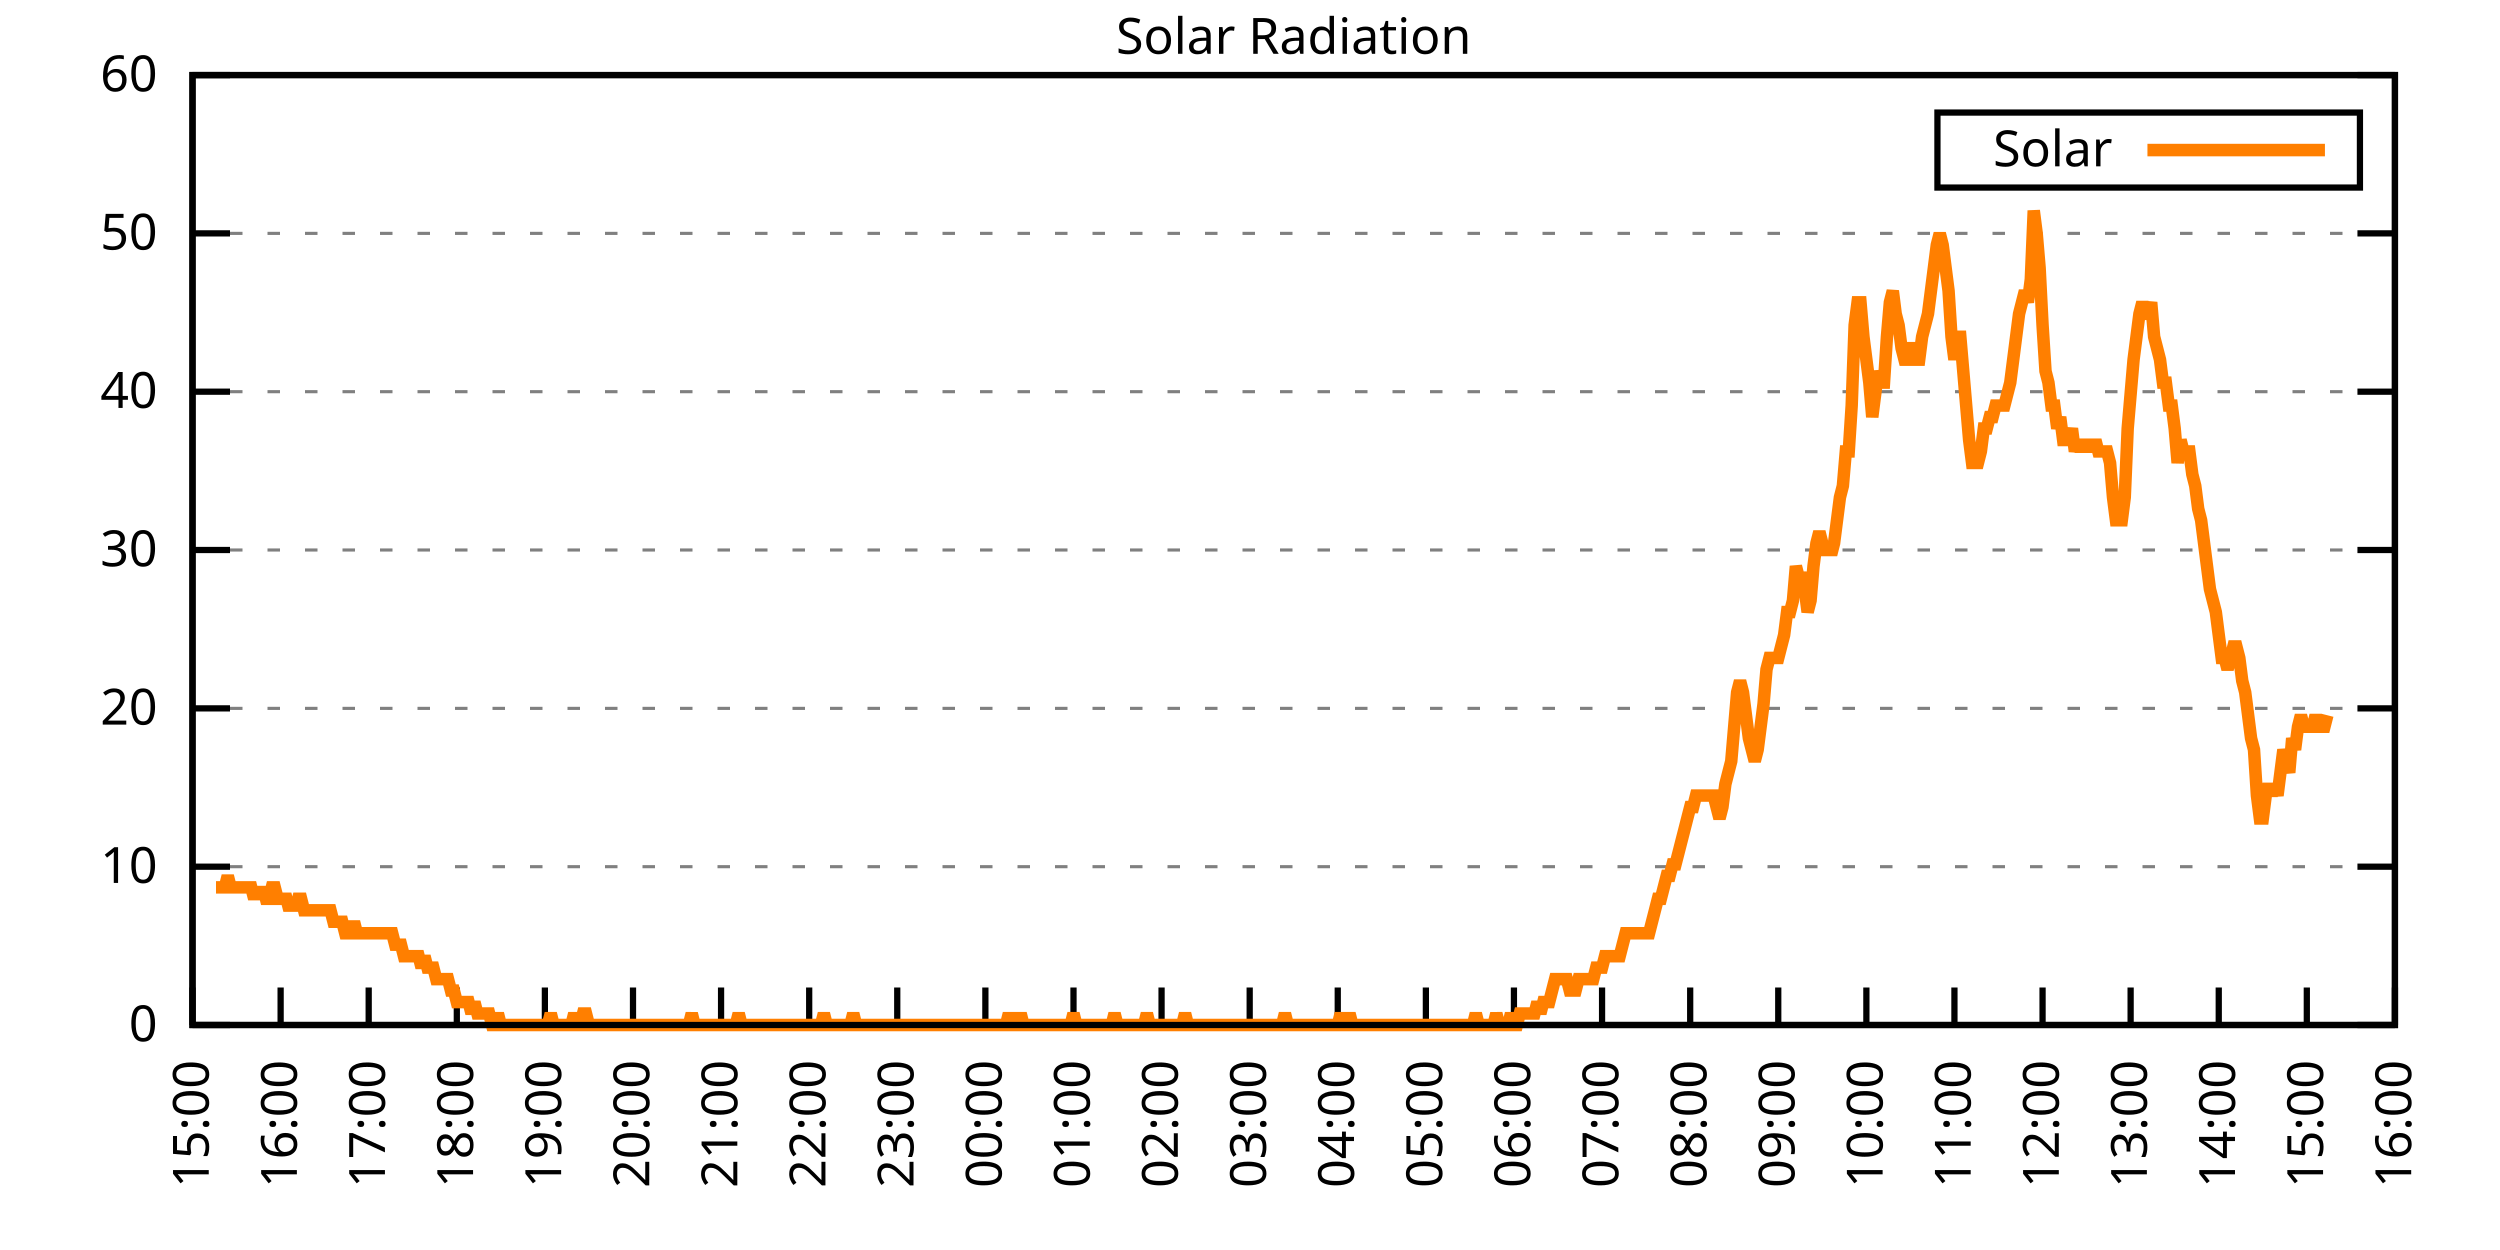
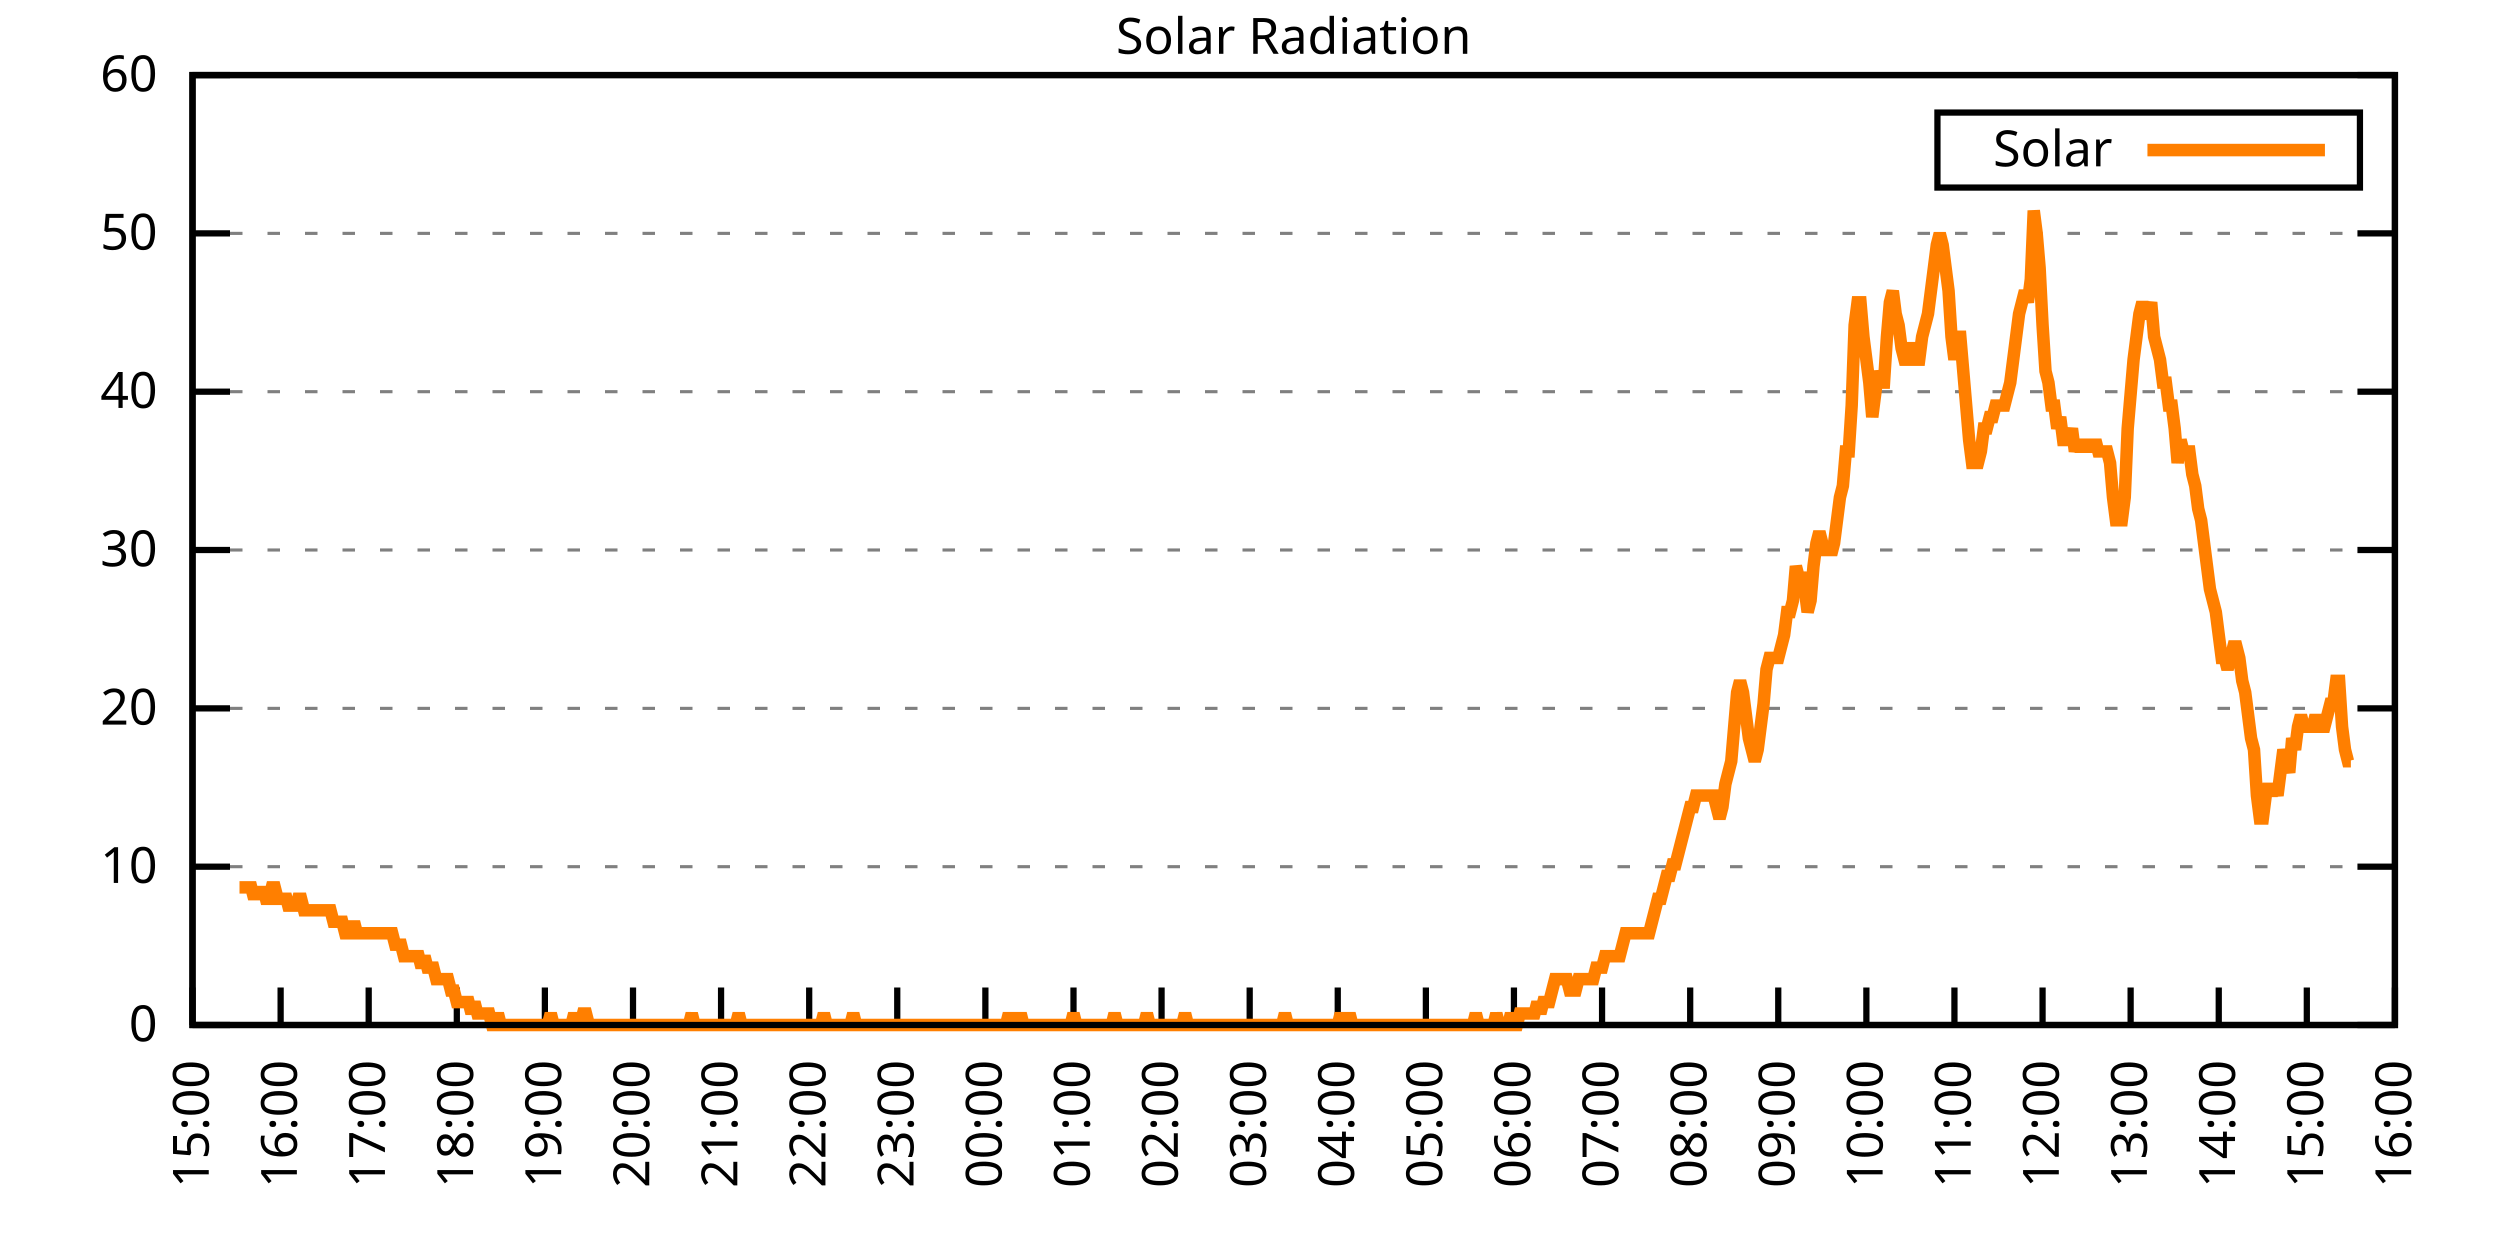
<svg xmlns="http://www.w3.org/2000/svg" xmlns:xlink="http://www.w3.org/1999/xlink" width="400" height="200" viewBox="0 0 400 200">
  <g id="gnuplot_canvas">
    <rect x="0" y="0" width="400" height="200" fill="none" />
    <defs>
      <circle id="gpDot" r="0.5" stroke-width="0.5" stroke="currentColor" />
      <path id="gpPt0" stroke-width="0.333" stroke="currentColor" d="M-1,0 h2 M0,-1 v2" />
      <path id="gpPt1" stroke-width="0.333" stroke="currentColor" d="M-1,-1 L1,1 M1,-1 L-1,1" />
      <path id="gpPt2" stroke-width="0.333" stroke="currentColor" d="M-1,0 L1,0 M0,-1 L0,1 M-1,-1 L1,1 M-1,1 L1,-1" />
      <rect id="gpPt3" stroke-width="0.333" stroke="currentColor" x="-1" y="-1" width="2" height="2" />
      <rect id="gpPt4" stroke-width="0.333" stroke="currentColor" fill="currentColor" x="-1" y="-1" width="2" height="2" />
      <circle id="gpPt5" stroke-width="0.333" stroke="currentColor" cx="0" cy="0" r="1" />
      <use xlink:href="#gpPt5" id="gpPt6" fill="currentColor" stroke="none" />
      <path id="gpPt7" stroke-width="0.333" stroke="currentColor" d="M0,-1.33 L-1.33,0.67 L1.33,0.67 z" />
      <use xlink:href="#gpPt7" id="gpPt8" fill="currentColor" stroke="none" />
      <use xlink:href="#gpPt7" id="gpPt9" stroke="currentColor" transform="rotate(180)" />
      <use xlink:href="#gpPt9" id="gpPt10" fill="currentColor" stroke="none" />
      <use xlink:href="#gpPt3" id="gpPt11" stroke="currentColor" transform="rotate(45)" />
      <use xlink:href="#gpPt11" id="gpPt12" fill="currentColor" stroke="none" />
      <path id="gpPt13" stroke-width="0.333" stroke="currentColor" d="M0,1.330 L1.265,0.411 L0.782,-1.067 L-0.782,-1.076 L-1.265,0.411 z" />
      <use xlink:href="#gpPt13" id="gpPt14" fill="currentColor" stroke="none" />
      <filter id="textbox" filterUnits="objectBoundingBox" x="0" y="0" height="1" width="1">
        <feFlood flood-color="white" flood-opacity="1" result="bgnd" />
        <feComposite in="SourceGraphic" in2="bgnd" operator="atop" />
      </filter>
      <filter id="greybox" filterUnits="objectBoundingBox" x="0" y="0" height="1" width="1">
        <feFlood flood-color="lightgrey" flood-opacity="1" result="grey" />
        <feComposite in="SourceGraphic" in2="grey" operator="atop" />
      </filter>
    </defs>
    <g fill="none" color="white" stroke="currentColor" stroke-width="1.00" stroke-linecap="butt" stroke-linejoin="miter">
</g>
    <g fill="none" color="black" stroke="currentColor" stroke-width="1.00" stroke-linecap="butt" stroke-linejoin="miter">
      <g stroke="none" shape-rendering="crispEdges">
        <polygon fill="rgb(255, 255, 255)" points="30.80,164.00 383.18,164.00 383.18,12.02 30.80,12.02 " />
      </g>
    </g>
    <g fill="none" color="black" stroke="currentColor" stroke-width="1.00" stroke-linecap="butt" stroke-linejoin="miter">
</g>
    <g fill="none" color="black" stroke="black" stroke-width="0.50" stroke-linecap="butt" stroke-linejoin="miter">
</g>
    <g fill="none" color="gray" stroke="currentColor" stroke-width="0.50" stroke-linecap="butt" stroke-linejoin="miter">
      <path stroke="gray" stroke-dasharray="2,4" class="gridline" d="M30.80,164.00 L383.19,164.00  " />
    </g>
    <g fill="none" color="gray" stroke="gray" stroke-width="1.00" stroke-linecap="butt" stroke-linejoin="miter">
</g>
    <g fill="none" color="black" stroke="currentColor" stroke-width="1.00" stroke-linecap="butt" stroke-linejoin="miter">
      <path stroke="black" d="M30.80,164.00 L36.80,164.00 M383.19,164.00 L377.19,164.00  " />
      <g transform="translate(25.20,166.60)" stroke="none" fill="black" font-family="Sans" font-size="8.00" text-anchor="end">
        <text>
          <tspan font-family="Sans"> 0</tspan>
        </text>
      </g>
    </g>
    <g fill="none" color="black" stroke="currentColor" stroke-width="1.00" stroke-linecap="butt" stroke-linejoin="miter">
</g>
    <g fill="none" color="black" stroke="black" stroke-width="0.50" stroke-linecap="butt" stroke-linejoin="miter">
</g>
    <g fill="none" color="gray" stroke="currentColor" stroke-width="0.50" stroke-linecap="butt" stroke-linejoin="miter">
      <path stroke="gray" stroke-dasharray="2,4" class="gridline" d="M30.80,138.67 L383.19,138.67  " />
    </g>
    <g fill="none" color="gray" stroke="gray" stroke-width="1.00" stroke-linecap="butt" stroke-linejoin="miter">
</g>
    <g fill="none" color="black" stroke="currentColor" stroke-width="1.00" stroke-linecap="butt" stroke-linejoin="miter">
      <path stroke="black" d="M30.80,138.67 L36.80,138.67 M383.19,138.67 L377.19,138.67  " />
      <g transform="translate(25.20,141.27)" stroke="none" fill="black" font-family="Sans" font-size="8.00" text-anchor="end">
        <text>
          <tspan font-family="Sans"> 10</tspan>
        </text>
      </g>
    </g>
    <g fill="none" color="black" stroke="currentColor" stroke-width="1.00" stroke-linecap="butt" stroke-linejoin="miter">
</g>
    <g fill="none" color="black" stroke="black" stroke-width="0.50" stroke-linecap="butt" stroke-linejoin="miter">
</g>
    <g fill="none" color="gray" stroke="currentColor" stroke-width="0.50" stroke-linecap="butt" stroke-linejoin="miter">
      <path stroke="gray" stroke-dasharray="2,4" class="gridline" d="M30.80,113.34 L383.19,113.34  " />
    </g>
    <g fill="none" color="gray" stroke="gray" stroke-width="1.00" stroke-linecap="butt" stroke-linejoin="miter">
</g>
    <g fill="none" color="black" stroke="currentColor" stroke-width="1.00" stroke-linecap="butt" stroke-linejoin="miter">
      <path stroke="black" d="M30.80,113.34 L36.80,113.34 M383.19,113.34 L377.19,113.34  " />
      <g transform="translate(25.20,115.94)" stroke="none" fill="black" font-family="Sans" font-size="8.00" text-anchor="end">
        <text>
          <tspan font-family="Sans"> 20</tspan>
        </text>
      </g>
    </g>
    <g fill="none" color="black" stroke="currentColor" stroke-width="1.00" stroke-linecap="butt" stroke-linejoin="miter">
</g>
    <g fill="none" color="black" stroke="black" stroke-width="0.50" stroke-linecap="butt" stroke-linejoin="miter">
</g>
    <g fill="none" color="gray" stroke="currentColor" stroke-width="0.50" stroke-linecap="butt" stroke-linejoin="miter">
      <path stroke="gray" stroke-dasharray="2,4" class="gridline" d="M30.80,88.00 L383.19,88.00  " />
    </g>
    <g fill="none" color="gray" stroke="gray" stroke-width="1.00" stroke-linecap="butt" stroke-linejoin="miter">
</g>
    <g fill="none" color="black" stroke="currentColor" stroke-width="1.00" stroke-linecap="butt" stroke-linejoin="miter">
      <path stroke="black" d="M30.80,88.00 L36.80,88.00 M383.19,88.00 L377.19,88.00  " />
      <g transform="translate(25.20,90.60)" stroke="none" fill="black" font-family="Sans" font-size="8.00" text-anchor="end">
        <text>
          <tspan font-family="Sans"> 30</tspan>
        </text>
      </g>
    </g>
    <g fill="none" color="black" stroke="currentColor" stroke-width="1.00" stroke-linecap="butt" stroke-linejoin="miter">
</g>
    <g fill="none" color="black" stroke="black" stroke-width="0.50" stroke-linecap="butt" stroke-linejoin="miter">
</g>
    <g fill="none" color="gray" stroke="currentColor" stroke-width="0.50" stroke-linecap="butt" stroke-linejoin="miter">
      <path stroke="gray" stroke-dasharray="2,4" class="gridline" d="M30.80,62.67 L383.19,62.67  " />
    </g>
    <g fill="none" color="gray" stroke="gray" stroke-width="1.00" stroke-linecap="butt" stroke-linejoin="miter">
</g>
    <g fill="none" color="black" stroke="currentColor" stroke-width="1.00" stroke-linecap="butt" stroke-linejoin="miter">
      <path stroke="black" d="M30.80,62.67 L36.80,62.67 M383.19,62.67 L377.19,62.67  " />
      <g transform="translate(25.20,65.27)" stroke="none" fill="black" font-family="Sans" font-size="8.00" text-anchor="end">
        <text>
          <tspan font-family="Sans"> 40</tspan>
        </text>
      </g>
    </g>
    <g fill="none" color="black" stroke="currentColor" stroke-width="1.00" stroke-linecap="butt" stroke-linejoin="miter">
</g>
    <g fill="none" color="black" stroke="black" stroke-width="0.50" stroke-linecap="butt" stroke-linejoin="miter">
</g>
    <g fill="none" color="gray" stroke="currentColor" stroke-width="0.50" stroke-linecap="butt" stroke-linejoin="miter">
      <path stroke="gray" stroke-dasharray="2,4" class="gridline" d="M30.80,37.34 L383.19,37.34  " />
    </g>
    <g fill="none" color="gray" stroke="gray" stroke-width="1.00" stroke-linecap="butt" stroke-linejoin="miter">
</g>
    <g fill="none" color="black" stroke="currentColor" stroke-width="1.00" stroke-linecap="butt" stroke-linejoin="miter">
      <path stroke="black" d="M30.80,37.34 L36.80,37.34 M383.19,37.34 L377.19,37.34  " />
      <g transform="translate(25.20,39.94)" stroke="none" fill="black" font-family="Sans" font-size="8.00" text-anchor="end">
        <text>
          <tspan font-family="Sans"> 50</tspan>
        </text>
      </g>
    </g>
    <g fill="none" color="black" stroke="currentColor" stroke-width="1.00" stroke-linecap="butt" stroke-linejoin="miter">
</g>
    <g fill="none" color="black" stroke="black" stroke-width="0.50" stroke-linecap="butt" stroke-linejoin="miter">
</g>
    <g fill="none" color="gray" stroke="currentColor" stroke-width="0.50" stroke-linecap="butt" stroke-linejoin="miter">
      <path stroke="gray" stroke-dasharray="2,4" class="gridline" d="M30.80,12.01 L383.19,12.01  " />
    </g>
    <g fill="none" color="gray" stroke="gray" stroke-width="1.00" stroke-linecap="butt" stroke-linejoin="miter">
</g>
    <g fill="none" color="black" stroke="currentColor" stroke-width="1.00" stroke-linecap="butt" stroke-linejoin="miter">
      <path stroke="black" d="M30.80,12.01 L36.80,12.01 M383.19,12.01 L377.19,12.01  " />
      <g transform="translate(25.20,14.61)" stroke="none" fill="black" font-family="Sans" font-size="8.00" text-anchor="end">
        <text>
          <tspan font-family="Sans"> 60</tspan>
        </text>
      </g>
    </g>
    <g fill="none" color="black" stroke="currentColor" stroke-width="1.00" stroke-linecap="butt" stroke-linejoin="miter">
      <path stroke="black" d="M30.80,164.00 L30.80,158.00  " />
      <g transform="translate(33.40,169.60) rotate(270.00)" stroke="none" fill="black" font-family="Sans" font-size="8.00" text-anchor="end">
        <text>
          <tspan font-family="Sans">15:00</tspan>
        </text>
      </g>
    </g>
    <g fill="none" color="black" stroke="currentColor" stroke-width="1.00" stroke-linecap="butt" stroke-linejoin="miter">
      <path stroke="black" d="M44.90,164.00 L44.90,158.00  " />
      <g transform="translate(47.50,169.60) rotate(270.00)" stroke="none" fill="black" font-family="Sans" font-size="8.00" text-anchor="end">
        <text>
          <tspan font-family="Sans">16:00</tspan>
        </text>
      </g>
    </g>
    <g fill="none" color="black" stroke="currentColor" stroke-width="1.00" stroke-linecap="butt" stroke-linejoin="miter">
      <path stroke="black" d="M58.99,164.00 L58.99,158.00  " />
      <g transform="translate(61.59,169.60) rotate(270.00)" stroke="none" fill="black" font-family="Sans" font-size="8.00" text-anchor="end">
        <text>
          <tspan font-family="Sans">17:00</tspan>
        </text>
      </g>
    </g>
    <g fill="none" color="black" stroke="currentColor" stroke-width="1.00" stroke-linecap="butt" stroke-linejoin="miter">
      <path stroke="black" d="M73.09,164.00 L73.09,158.00  " />
      <g transform="translate(75.69,169.60) rotate(270.00)" stroke="none" fill="black" font-family="Sans" font-size="8.00" text-anchor="end">
        <text>
          <tspan font-family="Sans">18:00</tspan>
        </text>
      </g>
    </g>
    <g fill="none" color="black" stroke="currentColor" stroke-width="1.00" stroke-linecap="butt" stroke-linejoin="miter">
      <path stroke="black" d="M87.18,164.00 L87.18,158.00  " />
      <g transform="translate(89.78,169.60) rotate(270.00)" stroke="none" fill="black" font-family="Sans" font-size="8.00" text-anchor="end">
        <text>
          <tspan font-family="Sans">19:00</tspan>
        </text>
      </g>
    </g>
    <g fill="none" color="black" stroke="currentColor" stroke-width="1.00" stroke-linecap="butt" stroke-linejoin="miter">
      <path stroke="black" d="M101.28,164.00 L101.28,158.00  " />
      <g transform="translate(103.88,169.60) rotate(270.00)" stroke="none" fill="black" font-family="Sans" font-size="8.00" text-anchor="end">
        <text>
          <tspan font-family="Sans">20:00</tspan>
        </text>
      </g>
    </g>
    <g fill="none" color="black" stroke="currentColor" stroke-width="1.00" stroke-linecap="butt" stroke-linejoin="miter">
      <path stroke="black" d="M115.37,164.00 L115.37,158.00  " />
      <g transform="translate(117.97,169.60) rotate(270.00)" stroke="none" fill="black" font-family="Sans" font-size="8.00" text-anchor="end">
        <text>
          <tspan font-family="Sans">21:00</tspan>
        </text>
      </g>
    </g>
    <g fill="none" color="black" stroke="currentColor" stroke-width="1.00" stroke-linecap="butt" stroke-linejoin="miter">
      <path stroke="black" d="M129.47,164.00 L129.47,158.00  " />
      <g transform="translate(132.07,169.60) rotate(270.00)" stroke="none" fill="black" font-family="Sans" font-size="8.00" text-anchor="end">
        <text>
          <tspan font-family="Sans">22:00</tspan>
        </text>
      </g>
    </g>
    <g fill="none" color="black" stroke="currentColor" stroke-width="1.00" stroke-linecap="butt" stroke-linejoin="miter">
      <path stroke="black" d="M143.56,164.00 L143.56,158.00  " />
      <g transform="translate(146.16,169.60) rotate(270.00)" stroke="none" fill="black" font-family="Sans" font-size="8.00" text-anchor="end">
        <text>
          <tspan font-family="Sans">23:00</tspan>
        </text>
      </g>
    </g>
    <g fill="none" color="black" stroke="currentColor" stroke-width="1.00" stroke-linecap="butt" stroke-linejoin="miter">
      <path stroke="black" d="M157.66,164.00 L157.66,158.00  " />
      <g transform="translate(160.26,169.60) rotate(270.00)" stroke="none" fill="black" font-family="Sans" font-size="8.00" text-anchor="end">
        <text>
          <tspan font-family="Sans">00:00</tspan>
        </text>
      </g>
    </g>
    <g fill="none" color="black" stroke="currentColor" stroke-width="1.00" stroke-linecap="butt" stroke-linejoin="miter">
      <path stroke="black" d="M171.76,164.00 L171.76,158.00  " />
      <g transform="translate(174.36,169.60) rotate(270.00)" stroke="none" fill="black" font-family="Sans" font-size="8.00" text-anchor="end">
        <text>
          <tspan font-family="Sans">01:00</tspan>
        </text>
      </g>
    </g>
    <g fill="none" color="black" stroke="currentColor" stroke-width="1.00" stroke-linecap="butt" stroke-linejoin="miter">
      <path stroke="black" d="M185.85,164.00 L185.85,158.00  " />
      <g transform="translate(188.45,169.60) rotate(270.00)" stroke="none" fill="black" font-family="Sans" font-size="8.00" text-anchor="end">
        <text>
          <tspan font-family="Sans">02:00</tspan>
        </text>
      </g>
    </g>
    <g fill="none" color="black" stroke="currentColor" stroke-width="1.00" stroke-linecap="butt" stroke-linejoin="miter">
      <path stroke="black" d="M199.95,164.00 L199.95,158.00  " />
      <g transform="translate(202.55,169.60) rotate(270.00)" stroke="none" fill="black" font-family="Sans" font-size="8.00" text-anchor="end">
        <text>
          <tspan font-family="Sans">03:00</tspan>
        </text>
      </g>
    </g>
    <g fill="none" color="black" stroke="currentColor" stroke-width="1.00" stroke-linecap="butt" stroke-linejoin="miter">
      <path stroke="black" d="M214.04,164.00 L214.04,158.00  " />
      <g transform="translate(216.64,169.60) rotate(270.00)" stroke="none" fill="black" font-family="Sans" font-size="8.00" text-anchor="end">
        <text>
          <tspan font-family="Sans">04:00</tspan>
        </text>
      </g>
    </g>
    <g fill="none" color="black" stroke="currentColor" stroke-width="1.00" stroke-linecap="butt" stroke-linejoin="miter">
      <path stroke="black" d="M228.14,164.00 L228.14,158.00  " />
      <g transform="translate(230.74,169.60) rotate(270.00)" stroke="none" fill="black" font-family="Sans" font-size="8.00" text-anchor="end">
        <text>
          <tspan font-family="Sans">05:00</tspan>
        </text>
      </g>
    </g>
    <g fill="none" color="black" stroke="currentColor" stroke-width="1.00" stroke-linecap="butt" stroke-linejoin="miter">
      <path stroke="black" d="M242.23,164.00 L242.23,158.00  " />
      <g transform="translate(244.83,169.60) rotate(270.00)" stroke="none" fill="black" font-family="Sans" font-size="8.00" text-anchor="end">
        <text>
          <tspan font-family="Sans">06:00</tspan>
        </text>
      </g>
    </g>
    <g fill="none" color="black" stroke="currentColor" stroke-width="1.00" stroke-linecap="butt" stroke-linejoin="miter">
      <path stroke="black" d="M256.33,164.00 L256.33,158.00  " />
      <g transform="translate(258.93,169.60) rotate(270.00)" stroke="none" fill="black" font-family="Sans" font-size="8.00" text-anchor="end">
        <text>
          <tspan font-family="Sans">07:00</tspan>
        </text>
      </g>
    </g>
    <g fill="none" color="black" stroke="currentColor" stroke-width="1.00" stroke-linecap="butt" stroke-linejoin="miter">
      <path stroke="black" d="M270.43,164.00 L270.43,158.00  " />
      <g transform="translate(273.03,169.60) rotate(270.00)" stroke="none" fill="black" font-family="Sans" font-size="8.00" text-anchor="end">
        <text>
          <tspan font-family="Sans">08:00</tspan>
        </text>
      </g>
    </g>
    <g fill="none" color="black" stroke="currentColor" stroke-width="1.00" stroke-linecap="butt" stroke-linejoin="miter">
      <path stroke="black" d="M284.52,164.00 L284.52,158.00  " />
      <g transform="translate(287.12,169.60) rotate(270.00)" stroke="none" fill="black" font-family="Sans" font-size="8.00" text-anchor="end">
        <text>
          <tspan font-family="Sans">09:00</tspan>
        </text>
      </g>
    </g>
    <g fill="none" color="black" stroke="currentColor" stroke-width="1.00" stroke-linecap="butt" stroke-linejoin="miter">
      <path stroke="black" d="M298.62,164.00 L298.62,158.00  " />
      <g transform="translate(301.22,169.60) rotate(270.00)" stroke="none" fill="black" font-family="Sans" font-size="8.00" text-anchor="end">
        <text>
          <tspan font-family="Sans">10:00</tspan>
        </text>
      </g>
    </g>
    <g fill="none" color="black" stroke="currentColor" stroke-width="1.00" stroke-linecap="butt" stroke-linejoin="miter">
      <path stroke="black" d="M312.71,164.00 L312.71,158.00  " />
      <g transform="translate(315.31,169.60) rotate(270.00)" stroke="none" fill="black" font-family="Sans" font-size="8.00" text-anchor="end">
        <text>
          <tspan font-family="Sans">11:00</tspan>
        </text>
      </g>
    </g>
    <g fill="none" color="black" stroke="currentColor" stroke-width="1.00" stroke-linecap="butt" stroke-linejoin="miter">
      <path stroke="black" d="M326.81,164.00 L326.81,158.00  " />
      <g transform="translate(329.41,169.60) rotate(270.00)" stroke="none" fill="black" font-family="Sans" font-size="8.00" text-anchor="end">
        <text>
          <tspan font-family="Sans">12:00</tspan>
        </text>
      </g>
    </g>
    <g fill="none" color="black" stroke="currentColor" stroke-width="1.00" stroke-linecap="butt" stroke-linejoin="miter">
      <path stroke="black" d="M340.90,164.00 L340.90,158.00  " />
      <g transform="translate(343.50,169.60) rotate(270.00)" stroke="none" fill="black" font-family="Sans" font-size="8.00" text-anchor="end">
        <text>
          <tspan font-family="Sans">13:00</tspan>
        </text>
      </g>
    </g>
    <g fill="none" color="black" stroke="currentColor" stroke-width="1.00" stroke-linecap="butt" stroke-linejoin="miter">
      <path stroke="black" d="M355.00,164.00 L355.00,158.00  " />
      <g transform="translate(357.60,169.60) rotate(270.00)" stroke="none" fill="black" font-family="Sans" font-size="8.00" text-anchor="end">
        <text>
          <tspan font-family="Sans">14:00</tspan>
        </text>
      </g>
    </g>
    <g fill="none" color="black" stroke="currentColor" stroke-width="1.00" stroke-linecap="butt" stroke-linejoin="miter">
      <path stroke="black" d="M369.09,164.00 L369.09,158.00  " />
      <g transform="translate(371.69,169.60) rotate(270.00)" stroke="none" fill="black" font-family="Sans" font-size="8.00" text-anchor="end">
        <text>
          <tspan font-family="Sans">15:00</tspan>
        </text>
      </g>
    </g>
    <g fill="none" color="black" stroke="currentColor" stroke-width="1.00" stroke-linecap="butt" stroke-linejoin="miter">
      <path stroke="black" d="M383.19,164.00 L383.19,158.00  " />
      <g transform="translate(385.79,169.60) rotate(270.00)" stroke="none" fill="black" font-family="Sans" font-size="8.00" text-anchor="end">
        <text>
          <tspan font-family="Sans">16:00</tspan>
        </text>
      </g>
    </g>
    <g fill="none" color="black" stroke="currentColor" stroke-width="1.00" stroke-linecap="butt" stroke-linejoin="miter">
</g>
    <g fill="none" color="black" stroke="currentColor" stroke-width="1.00" stroke-linecap="butt" stroke-linejoin="miter">
      <path stroke="black" d="M30.80,12.01 L30.80,164.00 L383.19,164.00 L383.19,12.01 L30.80,12.01 Z  " />
    </g>
    <g fill="none" color="black" stroke="currentColor" stroke-width="1.00" stroke-linecap="butt" stroke-linejoin="miter">
</g>
    <g fill="none" color="black" stroke="currentColor" stroke-width="1.00" stroke-linecap="butt" stroke-linejoin="miter">
      <path stroke="black" d="M309.99,30.01 L309.99,18.01 L377.59,18.01 L377.59,30.01 L309.99,30.01 Z  " />
    </g>
    <g id="Solar_Radiation_plot_1">
      <g fill="none" color="white" stroke="black" stroke-width="2.00" stroke-linecap="butt" stroke-linejoin="miter">
</g>
      <g fill="none" color="black" stroke="currentColor" stroke-width="2.00" stroke-linecap="butt" stroke-linejoin="miter">
        <g transform="translate(337.99,26.61)" stroke="none" fill="black" font-family="Sans" font-size="8.00" text-anchor="end">
          <text>
            <tspan font-family="Sans">Solar</tspan>
          </text>
        </g>
      </g>
      <g fill="none" color="black" stroke="currentColor" stroke-width="2.00" stroke-linecap="butt" stroke-linejoin="miter">
-         <path stroke="rgb(255, 127,   0)" d="M343.59,24.01 L371.99,24.01 M34.56,141.98 L35.03,141.98 L35.50,141.98 L35.97,141.98 L36.44,140.14 L36.91,141.98   L37.38,141.98 L37.85,141.98 L38.32,141.98 L38.79,141.98 L39.26,141.98 L39.73,141.98 L40.20,141.98 L40.67,143.81   L41.14,141.98 L41.61,143.81 L42.08,141.98 L42.55,143.81 L43.02,143.81 L43.49,141.98 L43.96,141.98 L44.43,143.81   L44.90,143.81 L45.37,143.81 L45.84,143.81 L46.31,145.65 L46.78,143.81 L47.24,145.65 L47.71,143.81 L48.18,143.81   L48.65,145.65 L49.12,145.65 L49.59,145.65 L50.06,145.65 L50.53,145.65 L51.00,145.65 L51.47,145.65 L51.94,145.65   L52.41,145.65 L52.88,145.65 L53.35,147.48 L53.82,147.48 L54.29,147.48 L54.76,147.48 L55.23,149.32 L55.70,149.32   L56.17,149.32 L56.64,147.48 L57.11,149.32 L57.58,149.32 L58.05,149.32 L58.52,149.32 L58.99,149.32 L59.46,149.32   L59.93,149.32 L60.40,149.32 L60.87,149.32 L61.34,149.32 L61.81,149.32 L62.28,149.32 L62.75,149.32 L63.22,151.15   L63.69,151.15 L64.16,151.15 L64.63,152.99 L65.10,152.99 L65.57,152.99 L66.04,152.99 L66.51,152.99 L66.98,152.99   L67.45,154.82 L67.92,152.99 L68.39,154.82 L68.86,154.82 L69.33,154.82 L69.80,156.66 L70.27,156.66 L70.74,156.66   L71.21,156.66 L71.68,156.66 L72.15,158.49 L72.62,158.49 L73.09,160.33 L73.56,160.33 L74.03,160.33 L74.50,160.33   L74.97,160.33 L75.44,162.16 L75.91,160.33 L76.38,162.16 L76.85,162.16 L77.32,162.16 L77.79,162.16 L78.26,162.16   L78.73,164.00 L79.19,164.00 L79.66,162.16 L80.13,164.00 L80.60,164.00 L81.07,164.00 L81.54,164.00 L82.01,164.00   L82.48,164.00 L82.95,164.00 L83.42,164.00 L83.89,164.00 L84.36,164.00 L84.83,164.00 L85.30,164.00 L85.77,164.00   L86.24,164.00 L86.71,164.00 L87.18,164.00 L87.65,164.00 L88.12,162.16 L88.59,164.00 L89.06,164.00 L89.53,164.00   L90.00,164.00 L90.47,164.00 L90.94,164.00 L91.41,164.00 L91.88,162.16 L92.35,164.00 L92.82,164.00 L93.29,162.16   L93.76,162.16 L94.23,164.00 L94.70,164.00 L95.17,164.00 L95.64,164.00 L96.11,164.00 L96.58,164.00 L97.05,164.00   L97.52,164.00 L97.99,164.00 L98.46,164.00 L98.93,164.00 L99.40,164.00 L99.87,164.00 L100.34,164.00 L100.81,164.00   L101.28,164.00 L101.75,164.00 L102.22,164.00 L102.69,164.00 L103.16,164.00 L103.63,164.00 L104.10,164.00 L104.57,164.00   L105.04,164.00 L105.51,164.00 L105.98,164.00 L106.45,164.00 L106.92,164.00 L107.39,164.00 L107.86,164.00 L108.33,164.00   L108.80,164.00 L109.27,164.00 L109.74,164.00 L110.21,164.00 L110.68,162.16 L111.14,164.00 L111.61,164.00 L112.08,164.00   L112.55,164.00 L113.02,164.00 L113.49,164.00 L113.96,164.00 L114.43,164.00 L114.90,164.00 L115.37,164.00 L115.84,164.00   L116.31,164.00 L116.78,164.00 L117.25,164.00 L117.72,164.00 L118.19,162.16 L118.66,164.00 L119.13,164.00 L119.60,164.00   L120.07,164.00 L120.54,164.00 L121.01,164.00 L121.48,164.00 L121.95,164.00 L122.42,164.00 L122.89,164.00 L123.36,164.00   L123.83,164.00 L124.30,164.00 L124.77,164.00 L125.24,164.00 L125.71,164.00 L126.18,164.00 L126.65,164.00 L127.12,164.00   L127.59,164.00 L128.06,164.00 L128.53,164.00 L129.00,164.00 L129.47,164.00 L129.94,164.00 L130.41,164.00 L130.88,164.00   L131.35,164.00 L131.82,162.16 L132.29,164.00 L132.76,164.00 L133.23,164.00 L133.70,164.00 L134.17,164.00 L134.64,164.00   L135.11,164.00 L135.58,164.00 L136.05,164.00 L136.52,162.16 L136.99,164.00 L137.46,164.00 L137.93,164.00 L138.40,164.00   L138.87,164.00 L139.34,164.00 L139.81,164.00 L140.28,164.00 L140.75,164.00 L141.22,164.00 L141.69,164.00 L142.16,164.00   L142.63,164.00 L143.09,164.00 L143.56,164.00 L144.03,164.00 L144.50,164.00 L144.97,164.00 L145.44,164.00 L145.91,164.00   L146.38,164.00 L146.85,164.00 L147.32,164.00 L147.79,164.00 L148.26,164.00 L148.73,164.00 L149.20,164.00 L149.67,164.00   L150.14,164.00 L150.61,164.00 L151.08,164.00 L151.55,164.00 L152.02,164.00 L152.49,164.00 L152.96,164.00 L153.43,164.00   L153.90,164.00 L154.37,164.00 L154.84,164.00 L155.31,164.00 L155.78,164.00 L156.25,164.00 L156.72,164.00 L157.19,164.00   L157.66,164.00 L158.13,164.00 L158.60,164.00 L159.07,164.00 L159.54,164.00 L160.01,164.00 L160.48,164.00 L160.95,164.00   L161.42,162.16 L161.89,164.00 L162.36,164.00 L162.83,164.00 L163.30,162.16 L163.77,164.00 L164.24,164.00 L164.71,164.00   L165.18,164.00 L165.65,164.00 L166.12,164.00 L166.59,164.00 L167.06,164.00 L167.53,164.00 L168.00,164.00 L168.47,164.00   L168.94,164.00 L169.41,164.00 L169.88,164.00 L170.35,164.00 L170.82,164.00 L171.29,164.00 L171.76,162.16 L172.23,164.00   L172.70,164.00 L173.17,164.00 L173.64,164.00 L174.11,164.00 L174.58,164.00 L175.04,164.00 L175.51,164.00 L175.98,164.00   L176.45,164.00 L176.92,164.00 L177.39,164.00 L177.86,164.00 L178.33,162.16 L178.80,164.00 L179.27,164.00 L179.74,164.00   L180.21,164.00 L180.68,164.00 L181.15,164.00 L181.62,164.00 L182.09,164.00 L182.56,164.00 L183.03,164.00 L183.50,162.16   L183.97,164.00 L184.44,164.00 L184.91,164.00 L185.38,164.00 L185.85,164.00 L186.32,164.00 L186.79,164.00 L187.26,164.00   L187.73,164.00 L188.20,164.00 L188.67,164.00 L189.14,164.00 L189.61,162.16 L190.08,164.00 L190.55,164.00 L191.02,164.00   L191.49,164.00 L191.96,164.00 L192.43,164.00 L192.90,164.00 L193.37,164.00 L193.84,164.00 L194.31,164.00 L194.78,164.00   L195.25,164.00 L195.72,164.00 L196.19,164.00 L196.66,164.00 L197.13,164.00 L197.60,164.00 L198.07,164.00 L198.54,164.00   L199.01,164.00 L199.48,164.00 L199.95,164.00 L200.42,164.00 L200.89,164.00 L201.36,164.00 L201.83,164.00 L202.30,164.00   L202.77,164.00 L203.24,164.00 L203.71,164.00 L204.18,164.00 L204.65,164.00 L205.12,164.00 L205.59,162.16 L206.06,164.00   L206.53,164.00 L207.00,164.00 L207.46,164.00 L207.93,164.00 L208.40,164.00 L208.87,164.00 L209.34,164.00 L209.81,164.00   L210.28,164.00 L210.75,164.00 L211.22,164.00 L211.69,164.00 L212.16,164.00 L212.63,164.00 L213.10,164.00 L213.57,164.00   L214.04,164.00 L214.51,162.16 L214.98,164.00 L215.45,164.00 L215.92,162.16 L216.39,164.00 L216.86,164.00 L217.33,164.00   L217.80,164.00 L218.27,164.00 L218.74,164.00 L219.21,164.00 L219.68,164.00 L220.15,164.00 L220.62,164.00 L221.09,164.00   L221.56,164.00 L222.03,164.00 L222.50,164.00 L222.97,164.00 L223.44,164.00 L223.91,164.00 L224.38,164.00 L224.85,164.00   L225.32,164.00 L225.79,164.00 L226.26,164.00 L226.73,164.00 L227.20,164.00 L227.67,164.00 L228.14,164.00 L228.61,164.00   L229.08,164.00 L229.55,164.00 L230.02,164.00 L230.49,164.00 L230.96,164.00 L231.43,164.00 L231.90,164.00 L232.37,164.00   L232.84,164.00 L233.31,164.00 L233.78,164.00 L234.25,164.00 L234.72,164.00 L235.19,164.00 L235.66,164.00 L236.13,162.16   L236.60,164.00 L237.07,164.00 L237.54,164.00 L238.01,164.00 L238.48,164.00 L238.95,164.00 L239.41,162.16 L239.88,164.00   L240.35,164.00 L240.82,164.00 L241.29,164.00 L241.76,162.16 L242.23,164.00 L242.70,164.00 L243.17,162.16 L243.64,162.16   L244.11,162.16 L244.58,162.16 L245.05,162.16 L245.52,162.16 L245.99,160.33 L246.46,162.16 L246.93,160.33 L247.40,160.33   L247.87,160.33 L248.34,158.49 L248.81,156.66 L249.28,156.66 L249.75,156.66 L250.22,156.66 L250.69,156.66 L251.16,158.49   L251.63,158.49 L252.10,158.49 L252.57,156.66 L253.04,156.66 L253.51,156.66 L253.98,156.66 L254.45,156.66 L254.92,156.66   L255.39,154.82 L255.86,154.82 L256.33,154.82 L256.80,152.99 L257.27,152.99 L257.74,152.99 L258.21,152.99 L258.68,152.99   L259.15,152.99 L259.62,151.15 L260.09,149.32 L260.56,149.32 L261.03,149.32 L261.50,149.32 L261.97,149.32 L262.44,149.32   L262.91,149.32 L263.38,149.32 L263.85,149.32 L264.32,147.48 L264.79,145.65 L265.26,143.81 L265.73,143.81 L266.20,141.98   L266.67,140.14 L267.14,140.14 L267.61,138.30 L268.08,138.30 L268.55,136.47 L269.02,134.63 L269.49,132.80 L269.96,130.96   L270.43,129.13 L270.90,129.13 L271.36,127.29 L271.83,127.29 L272.30,127.29 L272.77,127.29 L273.24,127.29 L273.71,127.29   L274.18,127.29 L274.65,129.13 L275.12,130.96 L275.59,129.13 L276.06,125.46 L276.53,123.62 L277.00,121.79 L277.47,116.28   L277.94,110.77 L278.41,108.94 L278.88,110.77 L279.35,114.44 L279.82,118.12 L280.29,119.95 L280.76,121.79 L281.23,119.95   L281.70,116.28 L282.17,112.61 L282.64,107.10 L283.11,105.27 L283.58,105.27 L284.05,105.27 L284.52,105.27 L284.99,103.43   L285.46,101.60 L285.93,97.93 L286.40,97.93 L286.87,96.09 L287.34,90.59 L287.81,92.42 L288.28,92.42 L288.75,94.26   L289.22,97.93 L289.69,96.09 L290.16,90.59 L290.63,86.91 L291.10,85.08 L291.57,86.91 L292.04,88.75 L292.51,86.91   L292.98,88.75 L293.45,86.91 L293.92,83.24 L294.39,79.57 L294.86,77.74 L295.33,72.23 L295.80,72.23 L296.27,64.89   L296.74,52.04 L297.21,48.37 L297.68,48.37 L298.15,53.88 L298.62,57.55 L299.09,61.22 L299.56,66.73 L300.03,63.05   L300.50,59.38 L300.97,61.22 L301.44,61.22 L301.91,53.88 L302.38,48.37 L302.85,46.54 L303.31,50.21 L303.78,52.04   L304.25,55.71 L304.72,57.55 L305.19,57.55 L305.66,55.71 L306.13,55.71 L306.60,57.55 L307.07,57.55 L307.54,53.88   L308.01,52.04 L308.48,50.21 L308.95,46.54 L309.42,42.87 L309.89,39.19 L310.36,37.36 L310.83,39.19 L311.30,42.87   L311.77,46.54 L312.24,53.88 L312.71,57.55 L313.18,53.88 L313.65,53.88 L314.12,59.38 L314.59,64.89 L315.06,70.40   L315.53,74.07 L316.00,74.07 L316.47,74.07 L316.94,72.23 L317.41,68.56 L317.88,68.56 L318.35,66.73 L318.82,66.73   L319.29,64.89 L319.76,64.89 L320.23,64.89 L320.70,64.89 L321.17,63.05 L321.64,61.22 L322.11,57.55 L322.58,53.88   L323.05,50.21 L323.52,48.37 L323.99,46.54 L324.46,48.37 L324.93,44.70 L325.40,33.69 L325.87,37.36 L326.34,42.87   L326.81,52.04 L327.28,59.38 L327.75,61.22 L328.22,64.89 L328.69,64.89 L329.16,68.56 L329.63,66.73 L330.10,70.40   L330.57,70.40 L331.04,70.40 L331.51,68.56 L331.98,72.23 L332.45,70.40 L332.92,72.23 L333.39,70.40 L333.86,72.23   L334.33,70.40 L334.80,72.23 L335.26,70.40 L335.73,72.23 L336.20,72.23 L336.67,72.23 L337.14,72.23 L337.61,74.07   L338.08,79.57 L338.55,83.24 L339.02,83.24 L339.49,83.24 L339.96,79.57 L340.43,68.56 L340.90,63.05 L341.37,57.55   L341.84,53.88 L342.31,50.21 L342.78,48.37 L343.25,50.21 L343.72,50.21 L344.19,48.37 L344.66,53.88 L345.13,55.71   L345.60,57.55 L346.07,61.22 L346.54,61.22 L347.01,64.89 L347.48,64.89 L347.95,68.56 L348.42,74.07 L348.89,70.40   L349.36,72.23 L349.83,72.23 L350.30,72.23 L350.77,75.90 L351.24,77.74 L351.71,81.41 L352.18,83.24 L352.65,86.91   L353.12,90.59 L353.59,94.26 L354.06,96.09 L354.53,97.93 L355.00,101.60 L355.47,105.27 L355.94,105.27 L356.41,107.10   L356.88,105.27 L357.35,103.43 L357.82,103.43 L358.29,105.27 L358.76,108.94 L359.23,110.77 L359.70,114.44 L360.17,118.12   L360.64,119.95 L361.11,127.29 L361.58,130.96 L362.05,130.96 L362.52,127.29 L362.99,125.46 L363.46,127.29 L363.93,125.46   L364.40,127.29 L364.87,123.62 L365.34,119.95 L365.81,121.79 L366.28,123.62 L366.75,118.12 L367.21,119.95 L367.68,116.28   L368.15,114.44 L368.62,116.28 L369.09,116.28 L369.56,116.28 L370.03,116.28 L370.50,114.44 L370.97,116.28 L371.44,116.28   L371.91,116.28 L372.38,114.44  " />
+         <path stroke="rgb(255, 127,   0)" d="M343.59,24.01 L371.99,24.01 M38.32,141.98 L38.79,141.98 L39.26,141.98 L39.73,141.98 L40.20,141.98 L40.67,143.81   L41.14,141.98 L41.61,143.81 L42.08,141.98 L42.55,143.81 L43.02,143.81 L43.49,141.98 L43.96,141.98 L44.43,143.81   L44.90,143.81 L45.37,143.81 L45.84,143.81 L46.31,145.65 L46.78,143.81 L47.24,145.65 L47.71,143.81 L48.18,143.81   L48.65,145.65 L49.12,145.65 L49.59,145.65 L50.06,145.65 L50.53,145.65 L51.00,145.65 L51.47,145.65 L51.94,145.65   L52.41,145.65 L52.88,145.65 L53.35,147.48 L53.82,147.48 L54.29,147.48 L54.76,147.48 L55.23,149.32 L55.70,149.32   L56.17,149.32 L56.64,147.48 L57.11,149.32 L57.58,149.32 L58.05,149.32 L58.52,149.32 L58.99,149.32 L59.46,149.32   L59.93,149.32 L60.40,149.32 L60.87,149.32 L61.34,149.32 L61.81,149.32 L62.28,149.32 L62.75,149.32 L63.22,151.15   L63.69,151.15 L64.16,151.15 L64.63,152.99 L65.10,152.99 L65.57,152.99 L66.04,152.99 L66.51,152.99 L66.98,152.99   L67.45,154.82 L67.92,152.99 L68.39,154.82 L68.86,154.82 L69.33,154.82 L69.80,156.66 L70.27,156.66 L70.74,156.66   L71.21,156.66 L71.68,156.66 L72.15,158.49 L72.62,158.49 L73.09,160.33 L73.56,160.33 L74.03,160.33 L74.50,160.33   L74.97,160.33 L75.44,162.16 L75.91,160.33 L76.38,162.16 L76.85,162.16 L77.32,162.16 L77.79,162.16 L78.26,162.16   L78.73,164.00 L79.19,164.00 L79.66,162.16 L80.13,164.00 L80.60,164.00 L81.07,164.00 L81.54,164.00 L82.01,164.00   L82.48,164.00 L82.95,164.00 L83.42,164.00 L83.89,164.00 L84.36,164.00 L84.83,164.00 L85.30,164.00 L85.77,164.00   L86.24,164.00 L86.71,164.00 L87.18,164.00 L87.65,164.00 L88.12,162.16 L88.59,164.00 L89.06,164.00 L89.53,164.00   L90.00,164.00 L90.47,164.00 L90.94,164.00 L91.41,164.00 L91.88,162.16 L92.35,164.00 L92.82,164.00 L93.29,162.16   L93.76,162.16 L94.23,164.00 L94.70,164.00 L95.17,164.00 L95.64,164.00 L96.11,164.00 L96.58,164.00 L97.05,164.00   L97.52,164.00 L97.99,164.00 L98.46,164.00 L98.93,164.00 L99.40,164.00 L99.87,164.00 L100.34,164.00 L100.81,164.00   L101.28,164.00 L101.75,164.00 L102.22,164.00 L102.69,164.00 L103.16,164.00 L103.63,164.00 L104.10,164.00 L104.57,164.00   L105.04,164.00 L105.51,164.00 L105.98,164.00 L106.45,164.00 L106.92,164.00 L107.39,164.00 L107.86,164.00 L108.33,164.00   L108.80,164.00 L109.27,164.00 L109.74,164.00 L110.21,164.00 L110.68,162.16 L111.14,164.00 L111.61,164.00 L112.08,164.00   L112.55,164.00 L113.02,164.00 L113.49,164.00 L113.96,164.00 L114.43,164.00 L114.90,164.00 L115.37,164.00 L115.84,164.00   L116.31,164.00 L116.78,164.00 L117.25,164.00 L117.72,164.00 L118.19,162.16 L118.66,164.00 L119.13,164.00 L119.60,164.00   L120.07,164.00 L120.54,164.00 L121.01,164.00 L121.48,164.00 L121.95,164.00 L122.42,164.00 L122.89,164.00 L123.36,164.00   L123.83,164.00 L124.30,164.00 L124.77,164.00 L125.24,164.00 L125.71,164.00 L126.18,164.00 L126.65,164.00 L127.12,164.00   L127.59,164.00 L128.06,164.00 L128.53,164.00 L129.00,164.00 L129.47,164.00 L129.94,164.00 L130.41,164.00 L130.88,164.00   L131.35,164.00 L131.82,162.16 L132.29,164.00 L132.76,164.00 L133.23,164.00 L133.70,164.00 L134.17,164.00 L134.64,164.00   L135.11,164.00 L135.58,164.00 L136.05,164.00 L136.52,162.16 L136.99,164.00 L137.46,164.00 L137.93,164.00 L138.40,164.00   L138.87,164.00 L139.34,164.00 L139.81,164.00 L140.28,164.00 L140.75,164.00 L141.22,164.00 L141.69,164.00 L142.16,164.00   L142.63,164.00 L143.09,164.00 L143.56,164.00 L144.03,164.00 L144.50,164.00 L144.97,164.00 L145.44,164.00 L145.91,164.00   L146.38,164.00 L146.85,164.00 L147.32,164.00 L147.79,164.00 L148.26,164.00 L148.73,164.00 L149.20,164.00 L149.67,164.00   L150.14,164.00 L150.61,164.00 L151.08,164.00 L151.55,164.00 L152.02,164.00 L152.49,164.00 L152.96,164.00 L153.43,164.00   L153.90,164.00 L154.37,164.00 L154.84,164.00 L155.31,164.00 L155.78,164.00 L156.25,164.00 L156.72,164.00 L157.19,164.00   L157.66,164.00 L158.13,164.00 L158.60,164.00 L159.07,164.00 L159.54,164.00 L160.01,164.00 L160.48,164.00 L160.95,164.00   L161.42,162.16 L161.89,164.00 L162.36,164.00 L162.83,164.00 L163.30,162.16 L163.77,164.00 L164.24,164.00 L164.71,164.00   L165.18,164.00 L165.65,164.00 L166.12,164.00 L166.59,164.00 L167.06,164.00 L167.53,164.00 L168.00,164.00 L168.47,164.00   L168.94,164.00 L169.41,164.00 L169.88,164.00 L170.35,164.00 L170.82,164.00 L171.29,164.00 L171.76,162.16 L172.23,164.00   L172.70,164.00 L173.17,164.00 L173.64,164.00 L174.11,164.00 L174.58,164.00 L175.04,164.00 L175.51,164.00 L175.98,164.00   L176.45,164.00 L176.92,164.00 L177.39,164.00 L177.86,164.00 L178.33,162.16 L178.80,164.00 L179.27,164.00 L179.74,164.00   L180.21,164.00 L180.68,164.00 L181.15,164.00 L181.62,164.00 L182.09,164.00 L182.56,164.00 L183.03,164.00 L183.50,162.16   L183.97,164.00 L184.44,164.00 L184.91,164.00 L185.38,164.00 L185.85,164.00 L186.32,164.00 L186.79,164.00 L187.26,164.00   L187.73,164.00 L188.20,164.00 L188.67,164.00 L189.14,164.00 L189.61,162.16 L190.08,164.00 L190.55,164.00 L191.02,164.00   L191.49,164.00 L191.96,164.00 L192.43,164.00 L192.90,164.00 L193.37,164.00 L193.84,164.00 L194.31,164.00 L194.78,164.00   L195.25,164.00 L195.72,164.00 L196.19,164.00 L196.66,164.00 L197.13,164.00 L197.60,164.00 L198.07,164.00 L198.54,164.00   L199.01,164.00 L199.48,164.00 L199.95,164.00 L200.42,164.00 L200.89,164.00 L201.36,164.00 L201.83,164.00 L202.30,164.00   L202.77,164.00 L203.24,164.00 L203.71,164.00 L204.18,164.00 L204.65,164.00 L205.12,164.00 L205.59,162.16 L206.06,164.00   L206.53,164.00 L207.00,164.00 L207.46,164.00 L207.93,164.00 L208.40,164.00 L208.87,164.00 L209.34,164.00 L209.81,164.00   L210.28,164.00 L210.75,164.00 L211.22,164.00 L211.69,164.00 L212.16,164.00 L212.63,164.00 L213.10,164.00 L213.57,164.00   L214.04,164.00 L214.51,162.16 L214.98,164.00 L215.45,164.00 L215.92,162.16 L216.39,164.00 L216.86,164.00 L217.33,164.00   L217.80,164.00 L218.27,164.00 L218.74,164.00 L219.21,164.00 L219.68,164.00 L220.15,164.00 L220.62,164.00 L221.09,164.00   L221.56,164.00 L222.03,164.00 L222.50,164.00 L222.97,164.00 L223.44,164.00 L223.91,164.00 L224.38,164.00 L224.85,164.00   L225.32,164.00 L225.79,164.00 L226.26,164.00 L226.73,164.00 L227.20,164.00 L227.67,164.00 L228.14,164.00 L228.61,164.00   L229.08,164.00 L229.55,164.00 L230.02,164.00 L230.49,164.00 L230.96,164.00 L231.43,164.00 L231.90,164.00 L232.37,164.00   L232.84,164.00 L233.31,164.00 L233.78,164.00 L234.25,164.00 L234.72,164.00 L235.19,164.00 L235.66,164.00 L236.13,162.16   L236.60,164.00 L237.07,164.00 L237.54,164.00 L238.01,164.00 L238.48,164.00 L238.95,164.00 L239.41,162.16 L239.88,164.00   L240.35,164.00 L240.82,164.00 L241.29,164.00 L241.76,162.16 L242.23,164.00 L242.70,164.00 L243.17,162.16 L243.64,162.16   L244.11,162.16 L244.58,162.16 L245.05,162.16 L245.52,162.16 L245.99,160.33 L246.46,162.16 L246.93,160.33 L247.40,160.33   L247.87,160.33 L248.34,158.49 L248.81,156.66 L249.28,156.66 L249.75,156.66 L250.22,156.66 L250.69,156.66 L251.16,158.49   L251.63,158.49 L252.10,158.49 L252.57,156.66 L253.04,156.66 L253.51,156.66 L253.98,156.66 L254.45,156.66 L254.92,156.66   L255.39,154.82 L255.86,154.82 L256.33,154.82 L256.80,152.99 L257.27,152.99 L257.74,152.99 L258.21,152.99 L258.68,152.99   L259.15,152.99 L259.62,151.15 L260.09,149.32 L260.56,149.32 L261.03,149.32 L261.50,149.32 L261.97,149.32 L262.44,149.32   L262.91,149.32 L263.38,149.32 L263.85,149.32 L264.32,147.48 L264.79,145.65 L265.26,143.81 L265.73,143.81 L266.20,141.98   L266.67,140.14 L267.14,140.14 L267.61,138.30 L268.08,138.30 L268.55,136.47 L269.02,134.63 L269.49,132.80 L269.96,130.96   L270.43,129.13 L270.90,129.13 L271.36,127.29 L271.83,127.29 L272.30,127.29 L272.77,127.29 L273.24,127.29 L273.71,127.29   L274.18,127.29 L274.65,129.13 L275.12,130.96 L275.59,129.13 L276.06,125.46 L276.53,123.62 L277.00,121.79 L277.47,116.28   L277.94,110.77 L278.41,108.94 L278.88,110.77 L279.35,114.44 L279.82,118.12 L280.29,119.95 L280.76,121.79 L281.23,119.95   L281.70,116.28 L282.17,112.61 L282.64,107.10 L283.11,105.27 L283.58,105.27 L284.05,105.27 L284.52,105.27 L284.99,103.43   L285.46,101.60 L285.93,97.93 L286.40,97.93 L286.87,96.09 L287.34,90.59 L287.81,92.42 L288.28,92.42 L288.75,94.26   L289.22,97.93 L289.69,96.09 L290.16,90.59 L290.63,86.91 L291.10,85.08 L291.57,86.91 L292.04,88.75 L292.51,86.91   L292.98,88.75 L293.45,86.91 L293.92,83.24 L294.39,79.57 L294.86,77.74 L295.33,72.23 L295.80,72.23 L296.27,64.89   L296.74,52.04 L297.21,48.37 L297.68,48.37 L298.15,53.88 L298.62,57.55 L299.09,61.22 L299.56,66.73 L300.03,63.05   L300.50,59.38 L300.97,61.22 L301.44,61.22 L301.91,53.88 L302.38,48.37 L302.85,46.54 L303.31,50.21 L303.78,52.04   L304.25,55.71 L304.72,57.55 L305.19,57.55 L305.66,55.71 L306.13,55.71 L306.60,57.55 L307.07,57.55 L307.54,53.88   L308.01,52.04 L308.48,50.21 L308.95,46.54 L309.42,42.87 L309.89,39.19 L310.36,37.36 L310.83,39.19 L311.30,42.87   L311.77,46.54 L312.24,53.88 L312.71,57.55 L313.18,53.88 L313.65,53.88 L314.12,59.38 L314.59,64.89 L315.06,70.40   L315.53,74.07 L316.00,74.07 L316.47,74.07 L316.94,72.23 L317.41,68.56 L317.88,68.56 L318.35,66.73 L318.82,66.73   L319.29,64.89 L319.76,64.89 L320.23,64.89 L320.70,64.89 L321.17,63.05 L321.64,61.22 L322.11,57.55 L322.58,53.88   L323.05,50.21 L323.52,48.37 L323.99,46.54 L324.46,48.37 L324.93,44.70 L325.40,33.69 L325.87,37.36 L326.34,42.87   L326.81,52.04 L327.28,59.38 L327.75,61.22 L328.22,64.89 L328.69,64.89 L329.16,68.56 L329.63,66.73 L330.10,70.40   L330.57,70.40 L331.04,70.40 L331.51,68.56 L331.98,72.23 L332.45,70.40 L332.92,72.23 L333.39,70.40 L333.86,72.23   L334.33,70.40 L334.80,72.23 L335.26,70.40 L335.73,72.23 L336.20,72.23 L336.67,72.23 L337.14,72.23 L337.61,74.07   L338.08,79.57 L338.55,83.24 L339.02,83.24 L339.49,83.24 L339.96,79.57 L340.43,68.56 L340.90,63.05 L341.37,57.55   L341.84,53.88 L342.31,50.21 L342.78,48.37 L343.25,50.21 L343.72,50.21 L344.19,48.37 L344.66,53.88 L345.13,55.71   L345.60,57.55 L346.07,61.22 L346.54,61.22 L347.01,64.89 L347.48,64.89 L347.95,68.56 L348.42,74.07 L348.89,70.40   L349.36,72.23 L349.83,72.23 L350.30,72.23 L350.77,75.90 L351.24,77.74 L351.71,81.41 L352.18,83.24 L352.65,86.91   L353.12,90.59 L353.59,94.26 L354.06,96.09 L354.53,97.93 L355.00,101.60 L355.47,105.27 L355.94,105.27 L356.41,107.10   L356.88,105.27 L357.35,103.43 L357.82,103.43 L358.29,105.27 L358.76,108.94 L359.23,110.77 L359.70,114.44 L360.17,118.12   L360.64,119.95 L361.11,127.29 L361.58,130.96 L362.05,130.96 L362.52,127.29 L362.99,125.46 L363.46,127.29 L363.93,125.46   L364.40,127.29 L364.87,123.62 L365.34,119.95 L365.81,121.79 L366.28,123.62 L366.75,118.12 L367.21,119.95 L367.68,116.28   L368.15,114.44 L368.62,116.28 L369.09,116.28 L369.56,116.28 L370.03,116.28 L370.50,114.44 L370.97,116.28 L371.44,116.28   L371.91,116.28 L372.38,114.44 L372.85,112.61 L373.32,112.61 L373.79,108.94 L374.26,108.94 L374.73,116.28 L375.20,119.95   L375.67,121.79 L376.14,121.79  " />
      </g>
    </g>
    <g fill="none" color="black" stroke="currentColor" stroke-width="2.00" stroke-linecap="butt" stroke-linejoin="miter">
</g>
    <g fill="none" color="black" stroke="black" stroke-width="1.00" stroke-linecap="butt" stroke-linejoin="miter">
</g>
    <g fill="none" color="black" stroke="currentColor" stroke-width="1.00" stroke-linecap="butt" stroke-linejoin="miter">
      <path stroke="black" d="M30.80,12.01 L30.80,164.00 L383.19,164.00 L383.19,12.01 L30.80,12.01 Z  " />
      <g transform="translate(6.80,88.01) rotate(270.00)" stroke="none" fill="black" font-family="Sans" font-size="8.00" text-anchor="middle">
        <text />
      </g>
    </g>
    <g fill="none" color="black" stroke="currentColor" stroke-width="1.00" stroke-linecap="butt" stroke-linejoin="miter">
</g>
    <g fill="none" color="black" stroke="currentColor" stroke-width="1.00" stroke-linecap="butt" stroke-linejoin="miter">
      <g transform="translate(206.99,8.61)" stroke="none" fill="black" font-family="Sans" font-size="8.00" text-anchor="middle">
        <text>
          <tspan font-family="Sans">Solar Radiation</tspan>
        </text>
      </g>
    </g>
    <g fill="none" color="black" stroke="currentColor" stroke-width="1.00" stroke-linecap="butt" stroke-linejoin="miter">
</g>
  </g>
</svg>
